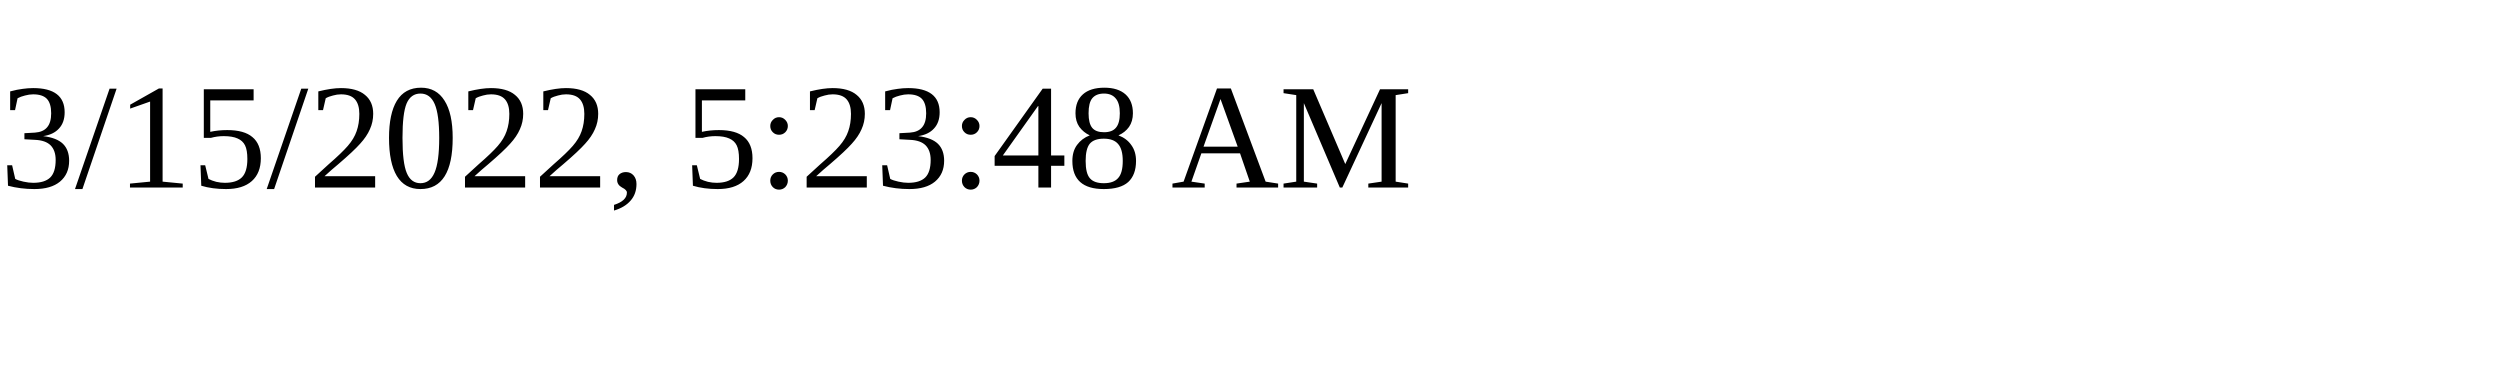
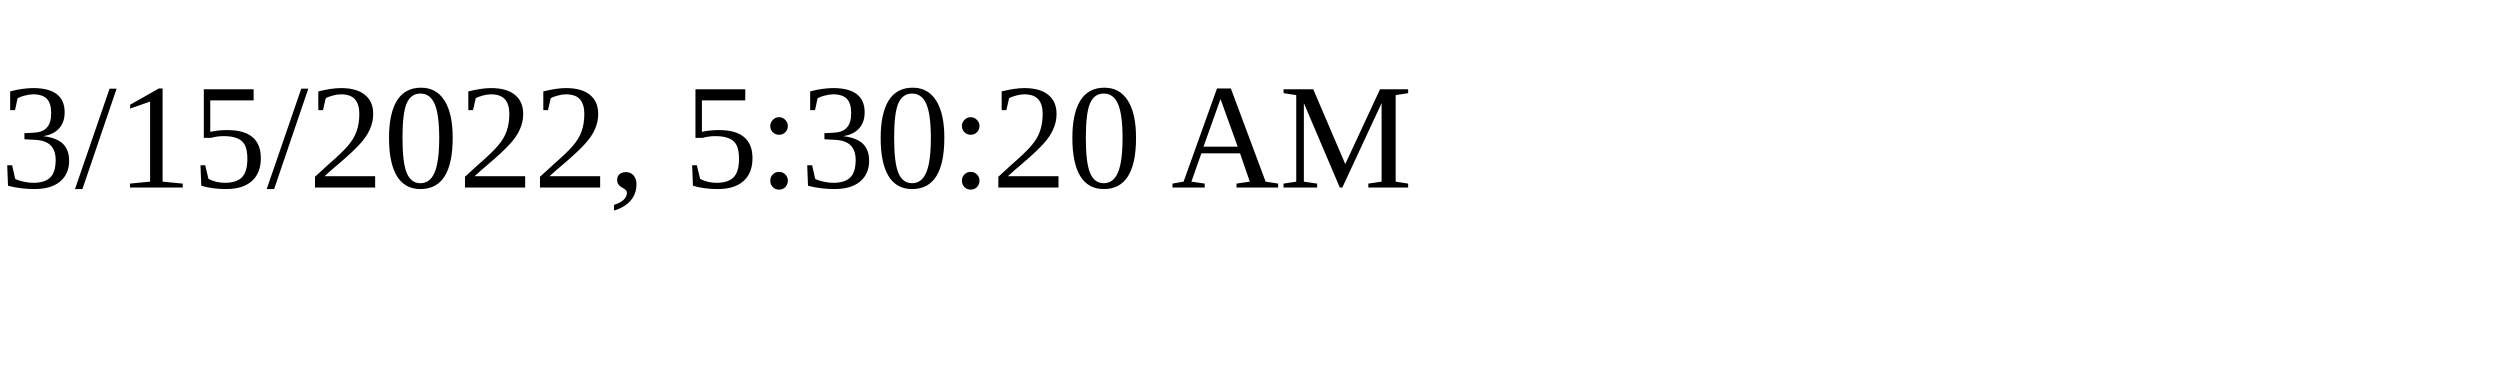
<svg xmlns="http://www.w3.org/2000/svg" height="30" width="200">
-   <text x="0" y="15">3/15/2022, 5:23:48 AM</text>
+   <text x="0" y="15">3/15/2022, 5:30:20 AM</text>
</svg>
